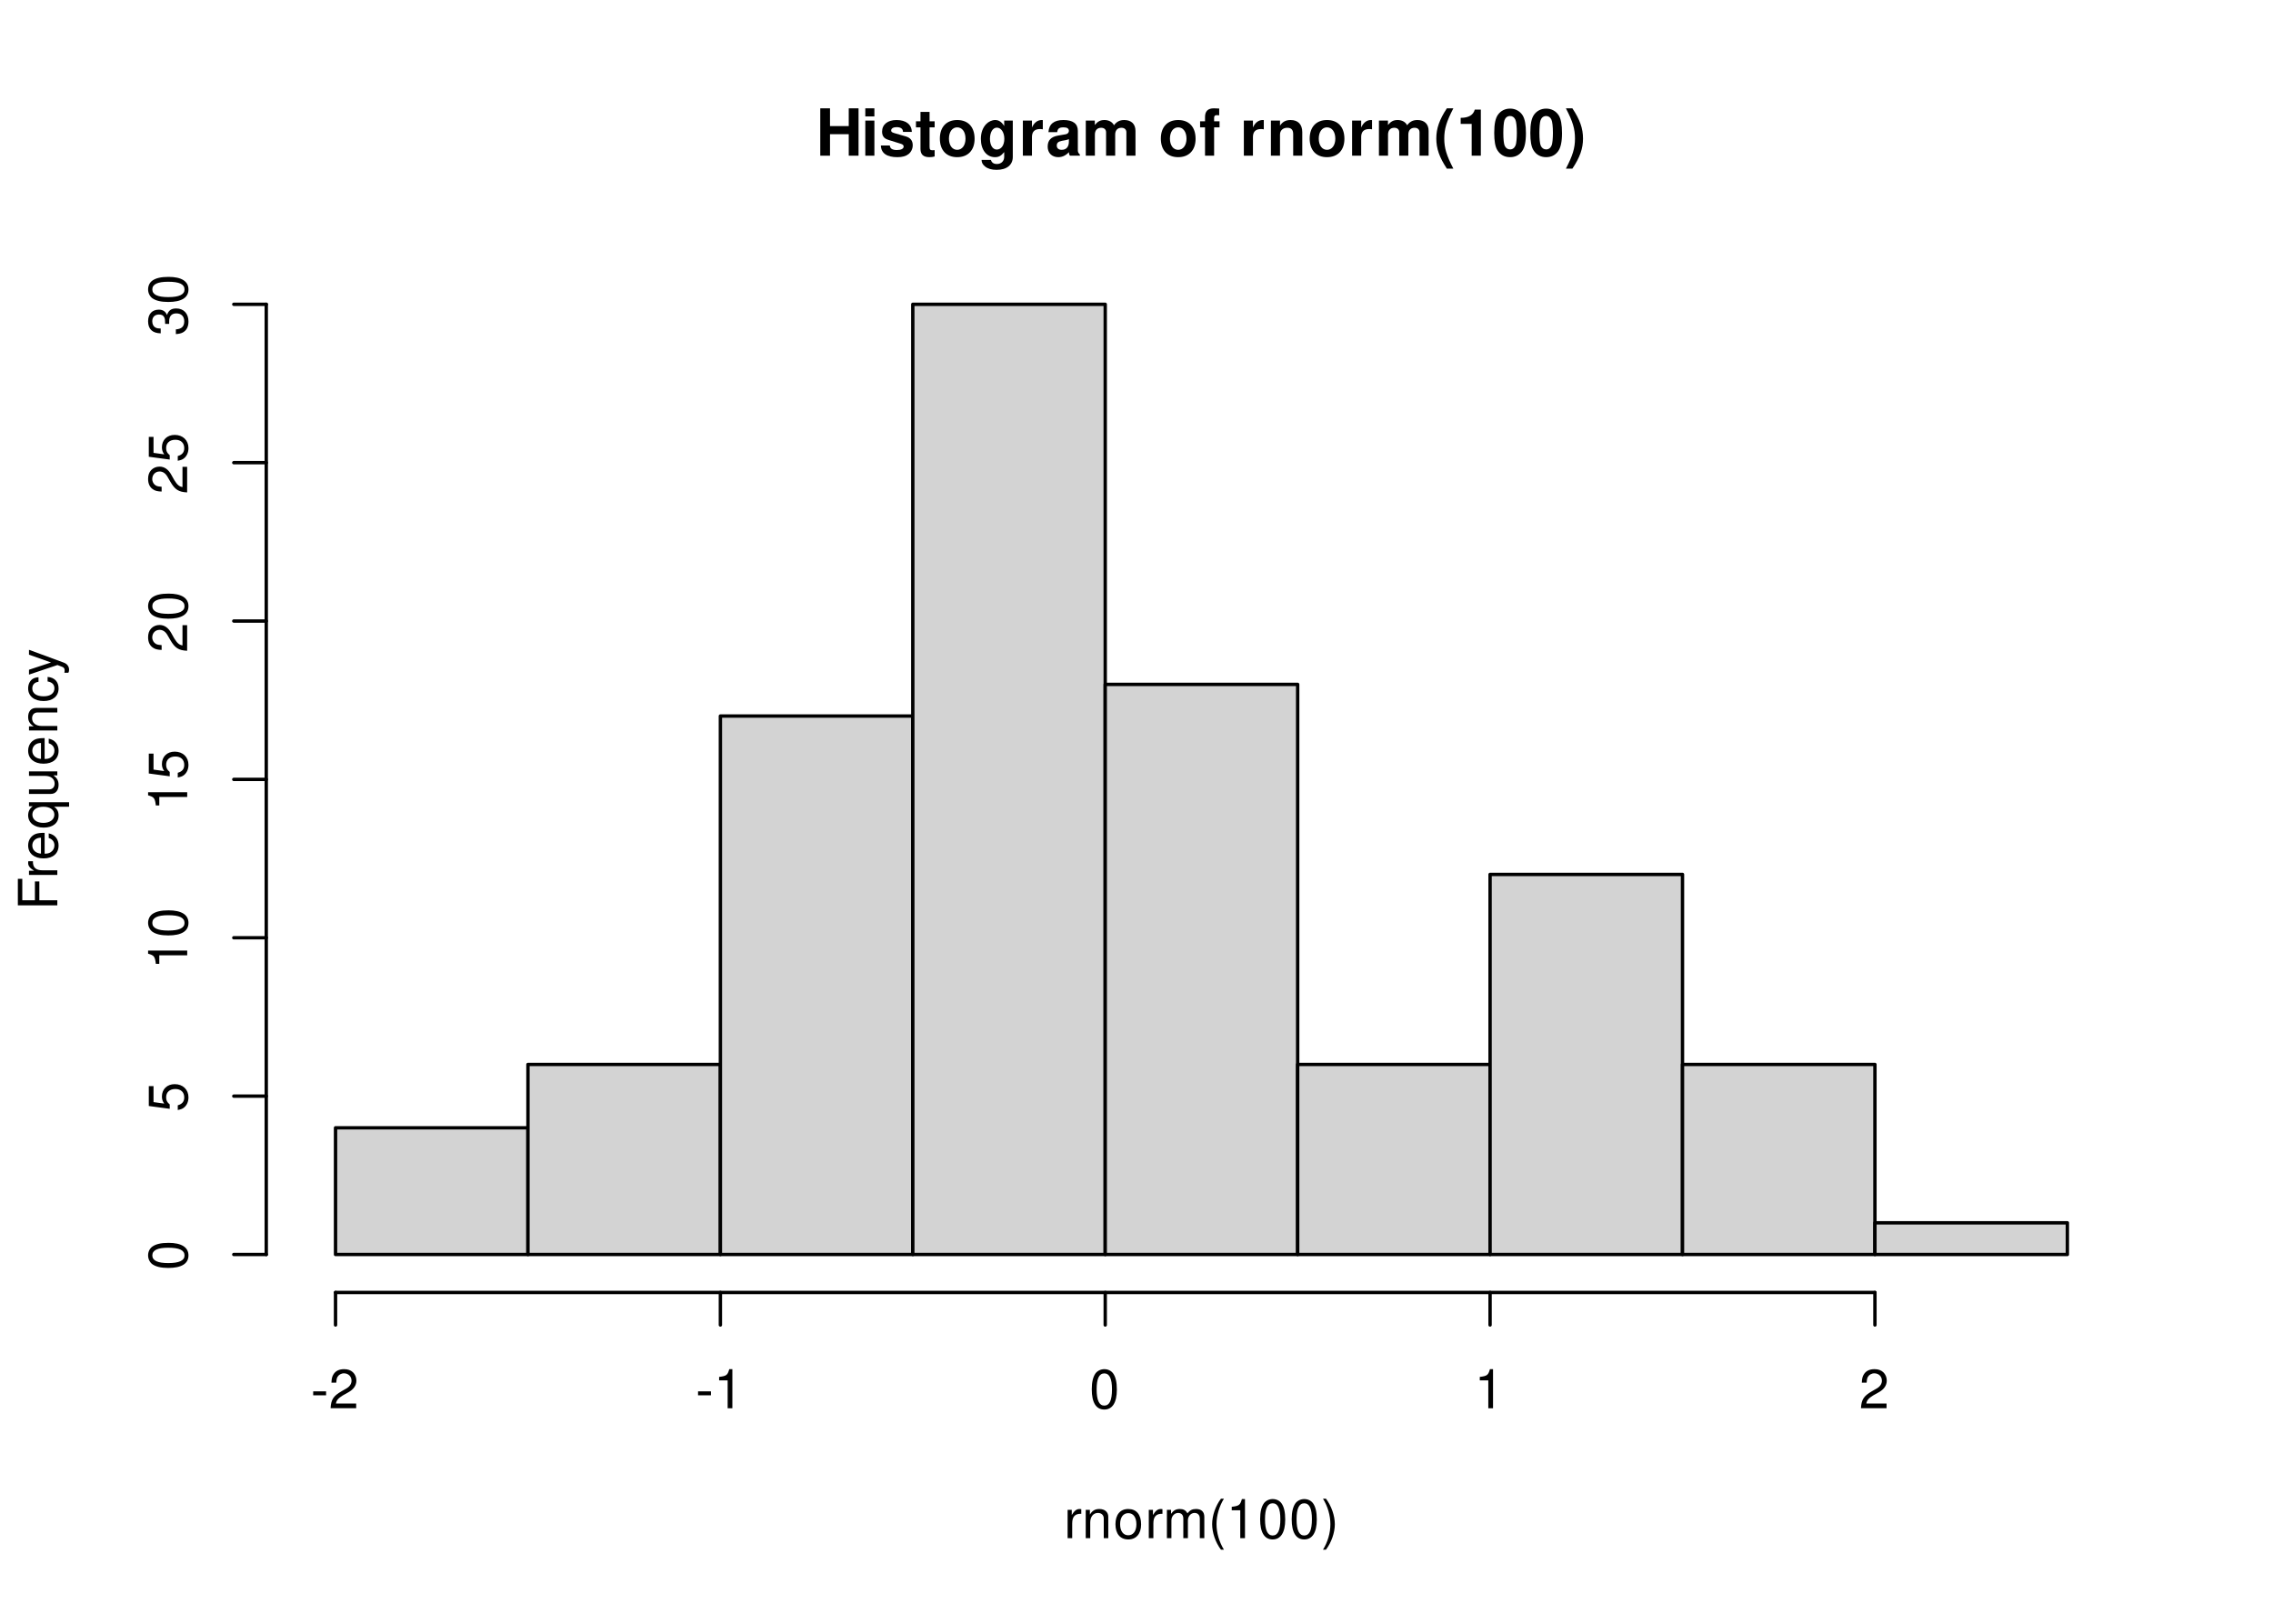
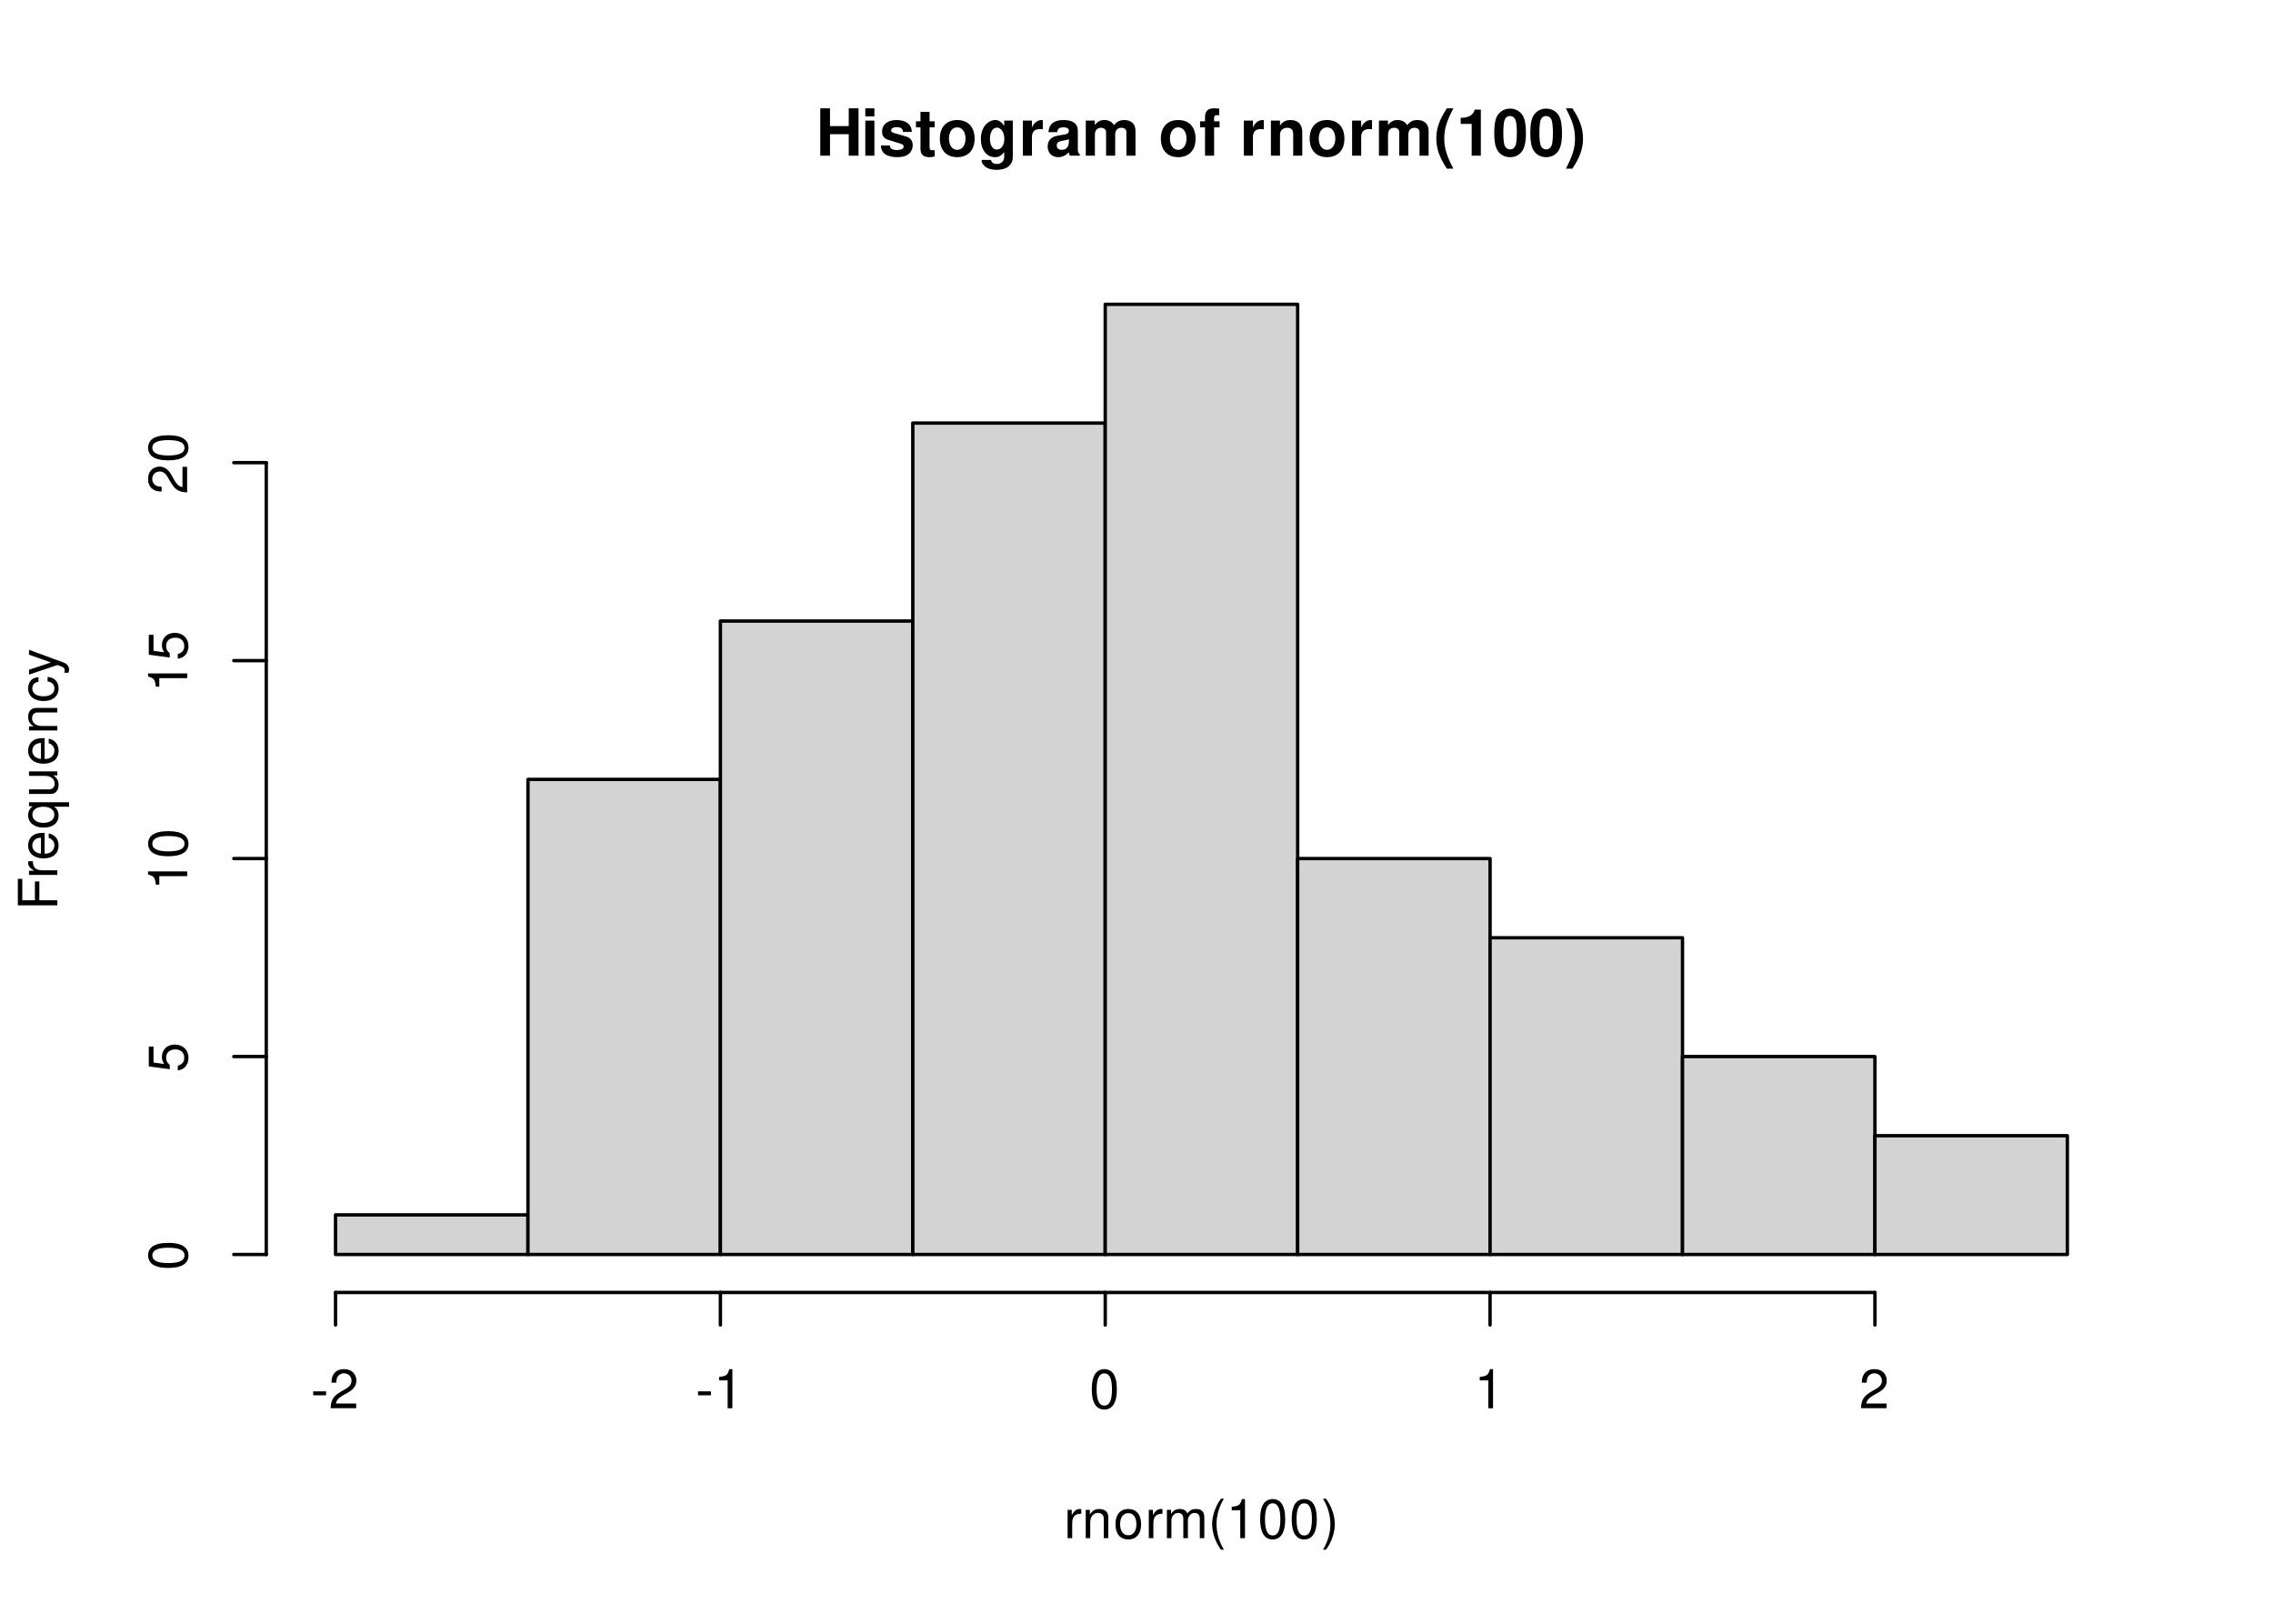
<svg xmlns="http://www.w3.org/2000/svg" xmlns:xlink="http://www.w3.org/1999/xlink" width="504pt" height="360pt" viewBox="0 0 504 360">
  <defs>
    <g>
      <g id="glyph-0-0">
        <path d="M 7.297 -4.766 L 7.297 0 L 9.469 0 L 9.469 -10.5 L 7.297 -10.5 L 7.297 -6.562 L 3.141 -6.562 L 3.141 -10.5 L 0.984 -10.5 L 0.984 0 L 3.141 0 L 3.141 -4.766 Z M 7.297 -4.766 " />
      </g>
      <g id="glyph-0-1">
        <path d="M 2.984 -7.781 L 0.969 -7.781 L 0.969 0 L 2.984 0 Z M 2.984 -10.5 L 0.969 -10.5 L 0.969 -8.703 L 2.984 -8.703 Z M 2.984 -10.5 " />
      </g>
      <g id="glyph-0-2">
        <path d="M 7.281 -5.266 C 7.25 -6.922 5.984 -7.906 3.891 -7.906 C 1.922 -7.906 0.688 -6.922 0.688 -5.312 C 0.688 -4.797 0.844 -4.344 1.125 -4.047 C 1.391 -3.781 1.641 -3.641 2.391 -3.406 L 4.797 -2.656 C 5.297 -2.5 5.469 -2.328 5.469 -2.016 C 5.469 -1.547 4.906 -1.25 3.969 -1.25 C 3.438 -1.25 3.047 -1.344 2.781 -1.531 C 2.562 -1.688 2.484 -1.844 2.391 -2.266 L 0.422 -2.266 C 0.469 -0.547 1.734 0.328 4.094 0.328 C 5.172 0.328 6 0.094 6.562 -0.359 C 7.141 -0.828 7.484 -1.547 7.484 -2.312 C 7.484 -3.312 6.984 -3.969 5.969 -4.266 L 3.422 -5 C 2.859 -5.172 2.703 -5.281 2.703 -5.609 C 2.703 -6.031 3.172 -6.328 3.875 -6.328 C 4.844 -6.328 5.312 -5.984 5.328 -5.266 Z M 7.281 -5.266 " />
      </g>
      <g id="glyph-0-3">
        <path d="M 4.344 -7.625 L 3.219 -7.625 L 3.219 -9.703 L 1.203 -9.703 L 1.203 -7.625 L 0.203 -7.625 L 0.203 -6.281 L 1.203 -6.281 L 1.203 -1.5 C 1.203 -0.281 1.844 0.328 3.172 0.328 C 3.625 0.328 3.969 0.281 4.344 0.172 L 4.344 -1.234 C 4.141 -1.203 4.031 -1.203 3.875 -1.203 C 3.344 -1.203 3.219 -1.359 3.219 -2.047 L 3.219 -6.281 L 4.344 -6.281 Z M 4.344 -7.625 " />
      </g>
      <g id="glyph-0-4">
        <path d="M 4.344 -7.906 C 1.953 -7.906 0.5 -6.344 0.5 -3.781 C 0.5 -1.219 1.953 0.328 4.344 0.328 C 6.734 0.328 8.203 -1.219 8.203 -3.734 C 8.203 -6.375 6.766 -7.906 4.344 -7.906 Z M 4.344 -6.281 C 5.453 -6.281 6.188 -5.281 6.188 -3.766 C 6.188 -2.312 5.438 -1.297 4.344 -1.297 C 3.25 -1.297 2.516 -2.297 2.516 -3.781 C 2.516 -5.281 3.25 -6.281 4.344 -6.281 Z M 4.344 -6.281 " />
      </g>
      <g id="glyph-0-5">
        <path d="M 5.766 -7.781 L 5.766 -6.578 C 5.203 -7.484 4.578 -7.906 3.766 -7.906 C 3.062 -7.906 2.312 -7.562 1.766 -7 C 1 -6.188 0.594 -5.078 0.594 -3.703 C 0.594 -1.312 1.859 0.328 3.719 0.328 C 4.547 0.328 5.062 0.062 5.766 -0.797 L 5.766 0.266 C 5.766 1.203 5.094 1.844 4.156 1.844 C 3.422 1.844 2.984 1.531 2.828 0.938 L 0.75 0.938 C 0.766 1.547 0.984 1.953 1.516 2.391 C 2.125 2.891 2.984 3.141 4.078 3.141 C 6.328 3.141 7.672 2.062 7.672 0.266 L 7.672 -7.781 Z M 4.141 -6.219 C 5.078 -6.219 5.797 -5.172 5.797 -3.734 C 5.797 -2.312 5.109 -1.359 4.109 -1.359 C 3.234 -1.359 2.609 -2.312 2.609 -3.734 C 2.609 -5.203 3.234 -6.219 4.141 -6.219 Z M 4.141 -6.219 " />
      </g>
      <g id="glyph-0-6">
        <path d="M 0.906 -7.781 L 0.906 0 L 2.922 0 L 2.922 -4.141 C 2.922 -5.312 3.516 -5.906 4.703 -5.906 C 4.906 -5.906 5.062 -5.891 5.328 -5.844 L 5.328 -7.891 C 5.219 -7.906 5.172 -7.906 5.078 -7.906 C 4.156 -7.906 3.375 -7.297 2.922 -6.25 L 2.922 -7.781 Z M 0.906 -7.781 " />
      </g>
      <g id="glyph-0-7">
        <path d="M 7.547 -0.25 C 7.203 -0.578 7.094 -0.812 7.094 -1.203 L 7.094 -5.516 C 7.094 -7.109 6 -7.906 3.906 -7.906 C 1.797 -7.906 0.703 -7.016 0.578 -5.219 L 2.516 -5.219 C 2.625 -6.016 2.953 -6.281 3.953 -6.281 C 4.719 -6.281 5.109 -6.016 5.109 -5.5 C 5.109 -5.25 4.984 -5.031 4.766 -4.891 C 4.5 -4.75 4.5 -4.75 3.5 -4.594 L 2.688 -4.453 C 1.156 -4.188 0.406 -3.406 0.406 -2 C 0.406 -0.609 1.344 0.328 2.766 0.328 C 3.625 0.328 4.406 -0.031 5.125 -0.781 C 5.125 -0.375 5.172 -0.234 5.359 0 L 7.547 0 Z M 5.109 -3.125 C 5.109 -1.953 4.531 -1.297 3.516 -1.297 C 2.844 -1.297 2.422 -1.656 2.422 -2.234 C 2.422 -2.844 2.734 -3.125 3.578 -3.297 L 4.266 -3.422 C 4.797 -3.531 4.891 -3.562 5.109 -3.672 Z M 5.109 -3.125 " />
      </g>
      <g id="glyph-0-8">
        <path d="M 0.859 -7.781 L 0.859 0 L 2.875 0 L 2.875 -4.672 C 2.875 -5.641 3.406 -6.188 4.266 -6.188 C 4.938 -6.188 5.359 -5.812 5.359 -5.188 L 5.359 0 L 7.375 0 L 7.375 -4.672 C 7.375 -5.625 7.891 -6.188 8.766 -6.188 C 9.438 -6.188 9.859 -5.812 9.859 -5.188 L 9.859 0 L 11.875 0 L 11.875 -5.5 C 11.875 -7.016 10.953 -7.906 9.391 -7.906 C 8.406 -7.906 7.719 -7.562 7.109 -6.75 C 6.734 -7.484 5.969 -7.906 5 -7.906 C 4.109 -7.906 3.531 -7.625 2.859 -6.812 L 2.859 -7.781 Z M 0.859 -7.781 " />
      </g>
      <g id="glyph-0-9">
</g>
      <g id="glyph-0-10">
        <path d="M 4.516 -7.625 L 3.312 -7.625 L 3.312 -8.391 C 3.312 -8.781 3.484 -8.984 3.859 -8.984 C 4.047 -8.984 4.234 -8.969 4.438 -8.953 L 4.438 -10.453 C 4 -10.484 3.594 -10.5 3.281 -10.5 C 1.938 -10.5 1.297 -9.875 1.297 -8.562 L 1.297 -7.625 L 0.203 -7.625 L 0.203 -6.281 L 1.297 -6.281 L 1.297 0 L 3.312 0 L 3.312 -6.281 L 4.516 -6.281 Z M 4.516 -7.625 " />
      </g>
      <g id="glyph-0-11">
        <path d="M 0.906 -7.781 L 0.906 0 L 2.922 0 L 2.922 -4.672 C 2.922 -5.594 3.562 -6.188 4.547 -6.188 C 5.422 -6.188 5.844 -5.719 5.844 -4.797 L 5.844 0 L 7.859 0 L 7.859 -5.219 C 7.859 -6.938 6.922 -7.906 5.266 -7.906 C 4.203 -7.906 3.5 -7.531 2.922 -6.656 L 2.922 -7.781 Z M 0.906 -7.781 " />
      </g>
      <g id="glyph-0-12">
        <path d="M 2.922 -10.5 C 1.266 -8 0.578 -6.031 0.578 -3.812 C 0.578 -1.578 1.266 0.375 2.922 2.875 L 4.359 2.875 C 2.828 -0.094 2.344 -1.688 2.344 -3.812 C 2.344 -5.938 2.844 -7.562 4.359 -10.5 Z M 2.922 -10.5 " />
      </g>
      <g id="glyph-0-13">
        <path d="M 3.422 -7.047 L 3.422 0 L 5.453 0 L 5.453 -10.219 L 4.109 -10.219 C 3.781 -9 2.734 -8.391 0.984 -8.391 L 0.984 -7.047 Z M 3.422 -7.047 " />
      </g>
      <g id="glyph-0-14">
        <path d="M 3.938 -10.438 C 2.844 -10.438 1.906 -9.969 1.281 -9.125 C 0.688 -8.328 0.422 -7.031 0.422 -5.047 C 0.422 -3.234 0.641 -1.953 1.141 -1.188 C 1.75 -0.203 2.734 0.328 3.938 0.328 C 5.047 0.328 5.953 -0.109 6.578 -0.969 C 7.156 -1.75 7.453 -3.062 7.453 -4.984 C 7.453 -6.859 7.219 -8.125 6.734 -8.922 C 6.125 -9.891 5.125 -10.438 3.938 -10.438 Z M 3.938 -8.797 C 4.453 -8.797 4.875 -8.516 5.109 -7.984 C 5.312 -7.547 5.438 -6.438 5.438 -5.031 C 5.438 -3.875 5.328 -2.75 5.172 -2.328 C 4.938 -1.734 4.516 -1.391 3.938 -1.391 C 3.406 -1.391 3 -1.672 2.75 -2.188 C 2.547 -2.625 2.438 -3.688 2.438 -5.062 C 2.438 -6.266 2.531 -7.422 2.688 -7.844 C 2.906 -8.453 3.359 -8.797 3.938 -8.797 Z M 3.938 -8.797 " />
      </g>
      <g id="glyph-0-15">
        <path d="M 1.75 2.875 C 3.422 0.375 4.109 -1.578 4.109 -3.797 C 4.109 -6.031 3.422 -8 1.75 -10.5 L 0.312 -10.5 C 1.859 -7.531 2.328 -5.938 2.328 -3.797 C 2.328 -1.688 1.844 -0.062 0.312 2.875 Z M 1.75 2.875 " />
      </g>
      <g id="glyph-1-0">
        <path d="M 0.828 -6.281 L 0.828 0 L 1.844 0 L 1.844 -3.266 C 1.844 -4.781 2.469 -5.453 3.859 -5.406 L 3.859 -6.438 C 3.688 -6.453 3.594 -6.469 3.469 -6.469 C 2.812 -6.469 2.328 -6.078 1.75 -5.141 L 1.75 -6.281 Z M 0.828 -6.281 " />
      </g>
      <g id="glyph-1-1">
        <path d="M 0.844 -6.281 L 0.844 0 L 1.844 0 L 1.844 -3.469 C 1.844 -4.75 2.516 -5.594 3.547 -5.594 C 4.344 -5.594 4.844 -5.109 4.844 -4.359 L 4.844 0 L 5.844 0 L 5.844 -4.75 C 5.844 -5.797 5.062 -6.469 3.859 -6.469 C 2.922 -6.469 2.312 -6.109 1.766 -5.234 L 1.766 -6.281 Z M 0.844 -6.281 " />
      </g>
      <g id="glyph-1-2">
        <path d="M 3.266 -6.469 C 1.484 -6.469 0.438 -5.203 0.438 -3.094 C 0.438 -0.969 1.484 0.281 3.281 0.281 C 5.047 0.281 6.125 -0.984 6.125 -3.047 C 6.125 -5.234 5.094 -6.469 3.266 -6.469 Z M 3.281 -5.547 C 4.406 -5.547 5.078 -4.625 5.078 -3.062 C 5.078 -1.578 4.375 -0.641 3.281 -0.641 C 2.156 -0.641 1.469 -1.578 1.469 -3.094 C 1.469 -4.625 2.156 -5.547 3.281 -5.547 Z M 3.281 -5.547 " />
      </g>
      <g id="glyph-1-3">
        <path d="M 0.844 -6.281 L 0.844 0 L 1.844 0 L 1.844 -3.953 C 1.844 -4.859 2.516 -5.594 3.328 -5.594 C 4.062 -5.594 4.484 -5.141 4.484 -4.328 L 4.484 0 L 5.5 0 L 5.5 -3.953 C 5.5 -4.859 6.156 -5.594 6.969 -5.594 C 7.703 -5.594 8.141 -5.125 8.141 -4.328 L 8.141 0 L 9.141 0 L 9.141 -4.719 C 9.141 -5.844 8.5 -6.469 7.312 -6.469 C 6.484 -6.469 5.969 -6.219 5.391 -5.516 C 5.016 -6.188 4.516 -6.469 3.703 -6.469 C 2.859 -6.469 2.297 -6.156 1.766 -5.406 L 1.766 -6.281 Z M 0.844 -6.281 " />
      </g>
      <g id="glyph-1-4">
        <path d="M 2.828 -8.75 C 1.625 -7.172 0.875 -4.984 0.875 -3.109 C 0.875 -1.219 1.625 0.969 2.828 2.547 L 3.484 2.547 C 2.438 0.828 1.844 -1.188 1.844 -3.109 C 1.844 -5.016 2.438 -7.047 3.484 -8.75 Z M 2.828 -8.75 " />
      </g>
      <g id="glyph-1-5">
        <path d="M 3.109 -6.188 L 3.109 0 L 4.156 0 L 4.156 -8.672 L 3.469 -8.672 C 3.094 -7.344 2.859 -7.156 1.219 -6.953 L 1.219 -6.188 Z M 3.109 -6.188 " />
      </g>
      <g id="glyph-1-6">
        <path d="M 3.297 -8.672 C 2.516 -8.672 1.781 -8.312 1.344 -7.734 C 0.797 -6.953 0.516 -5.812 0.516 -4.203 C 0.516 -1.266 1.469 0.281 3.297 0.281 C 5.094 0.281 6.078 -1.266 6.078 -4.125 C 6.078 -5.812 5.812 -6.938 5.25 -7.734 C 4.812 -8.328 4.109 -8.672 3.297 -8.672 Z M 3.297 -7.734 C 4.438 -7.734 5 -6.578 5 -4.219 C 5 -1.75 4.453 -0.594 3.281 -0.594 C 2.156 -0.594 1.594 -1.797 1.594 -4.188 C 1.594 -6.578 2.156 -7.734 3.297 -7.734 Z M 3.297 -7.734 " />
      </g>
      <g id="glyph-1-7">
        <path d="M 1.109 2.547 C 2.312 0.969 3.078 -1.219 3.078 -3.094 C 3.078 -4.984 2.312 -7.172 1.109 -8.75 L 0.453 -8.75 C 1.516 -7.031 2.094 -5.016 2.094 -3.094 C 2.094 -1.188 1.516 0.844 0.453 2.547 Z M 1.109 2.547 " />
      </g>
      <g id="glyph-1-8">
        <path d="M 3.406 -3.75 L 0.547 -3.75 L 0.547 -2.875 L 3.406 -2.875 Z M 3.406 -3.75 " />
      </g>
      <g id="glyph-1-9">
        <path d="M 6.078 -1.047 L 1.594 -1.047 C 1.703 -1.766 2.094 -2.219 3.125 -2.859 L 4.328 -3.531 C 5.516 -4.188 6.125 -5.078 6.125 -6.141 C 6.125 -6.859 5.844 -7.531 5.344 -8 C 4.844 -8.453 4.219 -8.672 3.406 -8.672 C 2.328 -8.672 1.531 -8.297 1.062 -7.547 C 0.75 -7.094 0.625 -6.547 0.594 -5.672 L 1.656 -5.672 C 1.688 -6.266 1.766 -6.609 1.906 -6.906 C 2.188 -7.422 2.734 -7.75 3.375 -7.75 C 4.328 -7.75 5.047 -7.062 5.047 -6.125 C 5.047 -5.422 4.656 -4.828 3.906 -4.391 L 2.797 -3.75 C 1.016 -2.719 0.5 -1.906 0.406 -0.016 L 6.078 -0.016 Z M 6.078 -1.047 " />
      </g>
      <g id="glyph-2-0">
        <path d="M -3.984 -2.203 L -3.984 -6.375 L -4.969 -6.375 L -4.969 -2.203 L -7.766 -2.203 L -7.766 -6.953 L -8.75 -6.953 L -8.75 -1.078 L 0 -1.078 L 0 -2.203 Z M -3.984 -2.203 " />
      </g>
      <g id="glyph-2-1">
        <path d="M -6.281 -0.828 L 0 -0.828 L 0 -1.844 L -3.266 -1.844 C -4.781 -1.844 -5.453 -2.469 -5.406 -3.859 L -6.438 -3.859 C -6.453 -3.688 -6.469 -3.594 -6.469 -3.469 C -6.469 -2.812 -6.078 -2.328 -5.141 -1.75 L -6.281 -1.75 Z M -6.281 -0.828 " />
      </g>
      <g id="glyph-2-2">
        <path d="M -2.812 -6.156 C -3.766 -6.156 -4.344 -6.078 -4.812 -5.906 C -5.844 -5.5 -6.469 -4.531 -6.469 -3.359 C -6.469 -1.609 -5.141 -0.484 -3.062 -0.484 C -0.984 -0.484 0.281 -1.562 0.281 -3.344 C 0.281 -4.781 -0.547 -5.766 -1.906 -6.031 L -1.906 -5.016 C -1.078 -4.734 -0.641 -4.172 -0.641 -3.375 C -0.641 -2.734 -0.938 -2.203 -1.469 -1.859 C -1.828 -1.625 -2.188 -1.531 -2.812 -1.531 Z M -3.625 -1.547 C -4.781 -1.625 -5.547 -2.344 -5.547 -3.344 C -5.547 -4.375 -4.75 -5.078 -3.625 -5.078 Z M -3.625 -1.547 " />
      </g>
      <g id="glyph-2-3">
        <path d="M 2.609 -5.938 L -6.281 -5.938 L -6.281 -5.047 L -5.453 -5.047 C -6.109 -4.578 -6.469 -3.875 -6.469 -3.047 C -6.469 -1.391 -5.109 -0.312 -3.031 -0.312 C -0.984 -0.312 0.281 -1.328 0.281 -3 C 0.281 -3.875 -0.031 -4.469 -0.719 -4.938 L 2.609 -4.938 Z M -5.531 -3.188 C -5.531 -4.266 -4.578 -4.938 -3.062 -4.938 C -1.625 -4.938 -0.656 -4.25 -0.656 -3.188 C -0.656 -2.094 -1.625 -1.359 -3.094 -1.359 C -4.562 -1.359 -5.531 -2.094 -5.531 -3.188 Z M -5.531 -3.188 " />
      </g>
      <g id="glyph-2-4">
        <path d="M 0 -5.781 L -6.281 -5.781 L -6.281 -4.781 L -2.719 -4.781 C -1.438 -4.781 -0.594 -4.109 -0.594 -3.078 C -0.594 -2.281 -1.078 -1.781 -1.844 -1.781 L -6.281 -1.781 L -6.281 -0.781 L -1.438 -0.781 C -0.391 -0.781 0.281 -1.562 0.281 -2.781 C 0.281 -3.703 -0.047 -4.297 -0.875 -4.891 L 0 -4.891 Z M 0 -5.781 " />
      </g>
      <g id="glyph-2-5">
        <path d="M -6.281 -0.844 L 0 -0.844 L 0 -1.844 L -3.469 -1.844 C -4.75 -1.844 -5.594 -2.516 -5.594 -3.547 C -5.594 -4.344 -5.109 -4.844 -4.359 -4.844 L 0 -4.844 L 0 -5.844 L -4.75 -5.844 C -5.797 -5.844 -6.469 -5.062 -6.469 -3.859 C -6.469 -2.922 -6.109 -2.312 -5.234 -1.766 L -6.281 -1.766 Z M -6.281 -0.844 " />
      </g>
      <g id="glyph-2-6">
        <path d="M -4.172 -5.656 C -4.781 -5.609 -5.188 -5.469 -5.531 -5.234 C -6.125 -4.797 -6.469 -4.047 -6.469 -3.172 C -6.469 -1.469 -5.125 -0.375 -3.031 -0.375 C -1.016 -0.375 0.281 -1.453 0.281 -3.156 C 0.281 -4.656 -0.625 -5.609 -2.156 -5.719 L -2.156 -4.719 C -1.156 -4.547 -0.641 -4.031 -0.641 -3.188 C -0.641 -2.078 -1.547 -1.422 -3.031 -1.422 C -4.609 -1.422 -5.547 -2.062 -5.547 -3.156 C -5.547 -4 -5.047 -4.531 -4.172 -4.641 Z M -4.172 -5.656 " />
      </g>
      <g id="glyph-2-7">
        <path d="M -6.281 -4.656 L -1.391 -2.922 L -6.281 -1.312 L -6.281 -0.234 L 0.031 -2.359 L 1.016 -1.984 C 1.469 -1.812 1.625 -1.594 1.625 -1.172 C 1.625 -1.016 1.609 -0.859 1.562 -0.641 L 2.453 -0.641 C 2.562 -0.859 2.609 -1.062 2.609 -1.312 C 2.609 -1.641 2.516 -1.984 2.312 -2.25 C 2.094 -2.562 1.828 -2.75 1.312 -2.938 L -6.281 -5.734 Z M -6.281 -4.656 " />
      </g>
      <g id="glyph-2-8">
        <path d="M -8.672 -3.297 C -8.672 -2.516 -8.312 -1.781 -7.734 -1.344 C -6.953 -0.797 -5.812 -0.516 -4.203 -0.516 C -1.266 -0.516 0.281 -1.469 0.281 -3.297 C 0.281 -5.094 -1.266 -6.078 -4.125 -6.078 C -5.812 -6.078 -6.938 -5.812 -7.734 -5.25 C -8.328 -4.812 -8.672 -4.109 -8.672 -3.297 Z M -7.734 -3.297 C -7.734 -4.438 -6.578 -5 -4.219 -5 C -1.75 -5 -0.594 -4.453 -0.594 -3.281 C -0.594 -2.156 -1.797 -1.594 -4.188 -1.594 C -6.578 -1.594 -7.734 -2.156 -7.734 -3.297 Z M -7.734 -3.297 " />
      </g>
      <g id="glyph-2-9">
        <path d="M -8.516 -5.719 L -8.516 -1.312 L -3.875 -0.688 L -3.875 -1.656 C -4.469 -2.141 -4.672 -2.562 -4.672 -3.234 C -4.672 -4.375 -3.891 -5.078 -2.625 -5.078 C -1.406 -5.078 -0.656 -4.375 -0.656 -3.219 C -0.656 -2.297 -1.125 -1.734 -2.094 -1.469 L -2.094 -0.422 C -1.391 -0.562 -1.062 -0.688 -0.75 -0.938 C -0.094 -1.422 0.281 -2.281 0.281 -3.234 C 0.281 -4.953 -0.969 -6.156 -2.766 -6.156 C -4.453 -6.156 -5.609 -5.047 -5.609 -3.406 C -5.609 -2.812 -5.453 -2.328 -5.094 -1.844 L -7.469 -2.172 L -7.469 -5.719 Z M -8.516 -5.719 " />
      </g>
      <g id="glyph-2-10">
        <path d="M -6.188 -3.109 L 0 -3.109 L 0 -4.156 L -8.672 -4.156 L -8.672 -3.469 C -7.344 -3.094 -7.156 -2.859 -6.953 -1.219 L -6.188 -1.219 Z M -6.188 -3.109 " />
      </g>
      <g id="glyph-2-11">
        <path d="M -1.047 -6.078 L -1.047 -1.594 C -1.766 -1.703 -2.219 -2.094 -2.859 -3.125 L -3.531 -4.328 C -4.188 -5.516 -5.078 -6.125 -6.141 -6.125 C -6.859 -6.125 -7.531 -5.844 -8 -5.344 C -8.453 -4.844 -8.672 -4.219 -8.672 -3.406 C -8.672 -2.328 -8.297 -1.531 -7.547 -1.062 C -7.094 -0.75 -6.547 -0.625 -5.672 -0.594 L -5.672 -1.656 C -6.266 -1.688 -6.609 -1.766 -6.906 -1.906 C -7.422 -2.188 -7.75 -2.734 -7.75 -3.375 C -7.75 -4.328 -7.062 -5.047 -6.125 -5.047 C -5.422 -5.047 -4.828 -4.656 -4.391 -3.906 L -3.75 -2.797 C -2.719 -1.016 -1.906 -0.5 -0.016 -0.406 L -0.016 -6.078 Z M -1.047 -6.078 " />
-       </g>
-       <g id="glyph-2-12">
-         <path d="M -4 -2.656 L -4 -3.234 C -4 -4.375 -3.453 -4.984 -2.406 -4.984 C -1.312 -4.984 -0.656 -4.328 -0.656 -3.234 C -0.656 -2.078 -1.25 -1.516 -2.516 -1.438 L -2.516 -0.391 C -1.828 -0.438 -1.375 -0.547 -0.984 -0.75 C -0.141 -1.203 0.281 -2.031 0.281 -3.188 C 0.281 -4.938 -0.781 -6.078 -2.422 -6.078 C -3.531 -6.078 -4.125 -5.656 -4.484 -4.625 C -4.812 -5.422 -5.406 -5.812 -6.281 -5.812 C -7.781 -5.812 -8.672 -4.844 -8.672 -3.234 C -8.672 -1.516 -7.719 -0.594 -5.875 -0.562 L -5.875 -1.625 C -6.406 -1.625 -6.703 -1.688 -6.969 -1.812 C -7.469 -2.047 -7.75 -2.578 -7.75 -3.234 C -7.75 -4.172 -7.188 -4.734 -6.25 -4.734 C -5.641 -4.734 -5.266 -4.531 -5.062 -4.062 C -4.938 -3.766 -4.891 -3.391 -4.891 -2.656 Z M -4 -2.656 " />
      </g>
    </g>
  </defs>
  <rect x="-50.4" y="-36" width="604.8" height="432" fill="rgb(100%, 100%, 100%)" fill-opacity="1" />
  <g fill="rgb(0%, 0%, 0%)" fill-opacity="1">
    <use xlink:href="#glyph-0-0" x="180.898" y="34.517" />
    <use xlink:href="#glyph-0-1" x="190.898" y="34.517" />
    <use xlink:href="#glyph-0-2" x="194.898" y="34.517" />
    <use xlink:href="#glyph-0-3" x="202.898" y="34.517" />
    <use xlink:href="#glyph-0-4" x="207.898" y="34.517" />
    <use xlink:href="#glyph-0-5" x="216.898" y="34.517" />
    <use xlink:href="#glyph-0-6" x="225.898" y="34.517" />
    <use xlink:href="#glyph-0-7" x="231.898" y="34.517" />
    <use xlink:href="#glyph-0-8" x="239.898" y="34.517" />
    <use xlink:href="#glyph-0-9" x="252.898" y="34.517" />
    <use xlink:href="#glyph-0-4" x="256.898" y="34.517" />
    <use xlink:href="#glyph-0-10" x="265.898" y="34.517" />
    <use xlink:href="#glyph-0-9" x="270.898" y="34.517" />
    <use xlink:href="#glyph-0-6" x="274.898" y="34.517" />
    <use xlink:href="#glyph-0-11" x="280.898" y="34.517" />
    <use xlink:href="#glyph-0-4" x="289.898" y="34.517" />
    <use xlink:href="#glyph-0-6" x="298.898" y="34.517" />
    <use xlink:href="#glyph-0-8" x="304.898" y="34.517" />
    <use xlink:href="#glyph-0-12" x="317.898" y="34.517" />
    <use xlink:href="#glyph-0-13" x="322.898" y="34.517" />
    <use xlink:href="#glyph-0-14" x="330.898" y="34.517" />
    <use xlink:href="#glyph-0-14" x="338.898" y="34.517" />
    <use xlink:href="#glyph-0-15" x="346.898" y="34.517" />
  </g>
  <g fill="rgb(0%, 0%, 0%)" fill-opacity="1">
    <use xlink:href="#glyph-1-0" x="235.898" y="341.029" />
    <use xlink:href="#glyph-1-1" x="239.898" y="341.029" />
    <use xlink:href="#glyph-1-2" x="246.898" y="341.029" />
    <use xlink:href="#glyph-1-0" x="253.898" y="341.029" />
    <use xlink:href="#glyph-1-3" x="257.898" y="341.029" />
    <use xlink:href="#glyph-1-4" x="267.898" y="341.029" />
    <use xlink:href="#glyph-1-5" x="271.898" y="341.029" />
    <use xlink:href="#glyph-1-6" x="278.898" y="341.029" />
    <use xlink:href="#glyph-1-6" x="285.898" y="341.029" />
    <use xlink:href="#glyph-1-7" x="292.898" y="341.029" />
  </g>
  <g fill="rgb(0%, 0%, 0%)" fill-opacity="1">
    <use xlink:href="#glyph-2-0" x="12.709" y="201.801" />
    <use xlink:href="#glyph-2-1" x="12.709" y="194.801" />
    <use xlink:href="#glyph-2-2" x="12.709" y="190.801" />
    <use xlink:href="#glyph-2-3" x="12.709" y="183.801" />
    <use xlink:href="#glyph-2-4" x="12.709" y="176.801" />
    <use xlink:href="#glyph-2-2" x="12.709" y="169.801" />
    <use xlink:href="#glyph-2-5" x="12.709" y="162.801" />
    <use xlink:href="#glyph-2-6" x="12.709" y="155.801" />
    <use xlink:href="#glyph-2-7" x="12.709" y="149.801" />
  </g>
  <path fill="none" stroke-width="0.75" stroke-linecap="round" stroke-linejoin="round" stroke="rgb(0%, 0%, 0%)" stroke-opacity="1" stroke-miterlimit="10" d="M 74.398 286.559 L 415.734 286.559 " />
  <path fill="none" stroke-width="0.75" stroke-linecap="round" stroke-linejoin="round" stroke="rgb(0%, 0%, 0%)" stroke-opacity="1" stroke-miterlimit="10" d="M 74.398 286.559 L 74.398 293.762 " />
  <path fill="none" stroke-width="0.75" stroke-linecap="round" stroke-linejoin="round" stroke="rgb(0%, 0%, 0%)" stroke-opacity="1" stroke-miterlimit="10" d="M 159.734 286.559 L 159.734 293.762 " />
  <path fill="none" stroke-width="0.75" stroke-linecap="round" stroke-linejoin="round" stroke="rgb(0%, 0%, 0%)" stroke-opacity="1" stroke-miterlimit="10" d="M 245.066 286.559 L 245.066 293.762 " />
  <path fill="none" stroke-width="0.75" stroke-linecap="round" stroke-linejoin="round" stroke="rgb(0%, 0%, 0%)" stroke-opacity="1" stroke-miterlimit="10" d="M 330.398 286.559 L 330.398 293.762 " />
  <path fill="none" stroke-width="0.75" stroke-linecap="round" stroke-linejoin="round" stroke="rgb(0%, 0%, 0%)" stroke-opacity="1" stroke-miterlimit="10" d="M 415.734 286.559 L 415.734 293.762 " />
  <g fill="rgb(0%, 0%, 0%)" fill-opacity="1">
    <use xlink:href="#glyph-1-8" x="68.898" y="312.229" />
    <use xlink:href="#glyph-1-9" x="72.898" y="312.229" />
  </g>
  <g fill="rgb(0%, 0%, 0%)" fill-opacity="1">
    <use xlink:href="#glyph-1-8" x="154.234" y="312.229" />
    <use xlink:href="#glyph-1-5" x="158.234" y="312.229" />
  </g>
  <g fill="rgb(0%, 0%, 0%)" fill-opacity="1">
    <use xlink:href="#glyph-1-6" x="241.566" y="312.229" />
  </g>
  <g fill="rgb(0%, 0%, 0%)" fill-opacity="1">
    <use xlink:href="#glyph-1-5" x="326.898" y="312.229" />
  </g>
  <g fill="rgb(0%, 0%, 0%)" fill-opacity="1">
    <use xlink:href="#glyph-1-9" x="412.234" y="312.229" />
  </g>
-   <path fill="none" stroke-width="0.75" stroke-linecap="round" stroke-linejoin="round" stroke="rgb(0%, 0%, 0%)" stroke-opacity="1" stroke-miterlimit="10" d="M 59.039 278.133 L 59.039 67.465 " />
+   <path fill="none" stroke-width="0.75" stroke-linecap="round" stroke-linejoin="round" stroke="rgb(0%, 0%, 0%)" stroke-opacity="1" stroke-miterlimit="10" d="M 59.039 278.133 L 59.039 102.578 " />
  <path fill="none" stroke-width="0.75" stroke-linecap="round" stroke-linejoin="round" stroke="rgb(0%, 0%, 0%)" stroke-opacity="1" stroke-miterlimit="10" d="M 59.039 278.133 L 51.84 278.133 " />
-   <path fill="none" stroke-width="0.75" stroke-linecap="round" stroke-linejoin="round" stroke="rgb(0%, 0%, 0%)" stroke-opacity="1" stroke-miterlimit="10" d="M 59.039 243.023 L 51.84 243.023 " />
-   <path fill="none" stroke-width="0.75" stroke-linecap="round" stroke-linejoin="round" stroke="rgb(0%, 0%, 0%)" stroke-opacity="1" stroke-miterlimit="10" d="M 59.039 207.91 L 51.84 207.91 " />
-   <path fill="none" stroke-width="0.75" stroke-linecap="round" stroke-linejoin="round" stroke="rgb(0%, 0%, 0%)" stroke-opacity="1" stroke-miterlimit="10" d="M 59.039 172.801 L 51.84 172.801 " />
-   <path fill="none" stroke-width="0.75" stroke-linecap="round" stroke-linejoin="round" stroke="rgb(0%, 0%, 0%)" stroke-opacity="1" stroke-miterlimit="10" d="M 59.039 137.688 L 51.84 137.688 " />
+   <path fill="none" stroke-width="0.75" stroke-linecap="round" stroke-linejoin="round" stroke="rgb(0%, 0%, 0%)" stroke-opacity="1" stroke-miterlimit="10" d="M 59.039 234.246 L 51.84 234.246 " />
+   <path fill="none" stroke-width="0.75" stroke-linecap="round" stroke-linejoin="round" stroke="rgb(0%, 0%, 0%)" stroke-opacity="1" stroke-miterlimit="10" d="M 59.039 190.355 L 51.84 190.355 " />
+   <path fill="none" stroke-width="0.75" stroke-linecap="round" stroke-linejoin="round" stroke="rgb(0%, 0%, 0%)" stroke-opacity="1" stroke-miterlimit="10" d="M 59.039 146.465 L 51.84 146.465 " />
  <path fill="none" stroke-width="0.75" stroke-linecap="round" stroke-linejoin="round" stroke="rgb(0%, 0%, 0%)" stroke-opacity="1" stroke-miterlimit="10" d="M 59.039 102.578 L 51.84 102.578 " />
-   <path fill="none" stroke-width="0.75" stroke-linecap="round" stroke-linejoin="round" stroke="rgb(0%, 0%, 0%)" stroke-opacity="1" stroke-miterlimit="10" d="M 59.039 67.465 L 51.84 67.465 " />
  <g fill="rgb(0%, 0%, 0%)" fill-opacity="1">
    <use xlink:href="#glyph-2-8" x="41.51" y="281.633" />
  </g>
  <g fill="rgb(0%, 0%, 0%)" fill-opacity="1">
-     <use xlink:href="#glyph-2-9" x="41.51" y="246.523" />
-   </g>
-   <g fill="rgb(0%, 0%, 0%)" fill-opacity="1">
-     <use xlink:href="#glyph-2-10" x="41.51" y="214.91" />
-     <use xlink:href="#glyph-2-8" x="41.51" y="207.91" />
-   </g>
-   <g fill="rgb(0%, 0%, 0%)" fill-opacity="1">
-     <use xlink:href="#glyph-2-10" x="41.51" y="179.801" />
-     <use xlink:href="#glyph-2-9" x="41.51" y="172.801" />
-   </g>
-   <g fill="rgb(0%, 0%, 0%)" fill-opacity="1">
-     <use xlink:href="#glyph-2-11" x="41.51" y="144.688" />
-     <use xlink:href="#glyph-2-8" x="41.51" y="137.688" />
+     <use xlink:href="#glyph-2-9" x="41.51" y="237.746" />
+   </g>
+   <g fill="rgb(0%, 0%, 0%)" fill-opacity="1">
+     <use xlink:href="#glyph-2-10" x="41.51" y="197.355" />
+     <use xlink:href="#glyph-2-8" x="41.51" y="190.355" />
+   </g>
+   <g fill="rgb(0%, 0%, 0%)" fill-opacity="1">
+     <use xlink:href="#glyph-2-10" x="41.51" y="153.465" />
+     <use xlink:href="#glyph-2-9" x="41.51" y="146.465" />
  </g>
  <g fill="rgb(0%, 0%, 0%)" fill-opacity="1">
    <use xlink:href="#glyph-2-11" x="41.51" y="109.578" />
-     <use xlink:href="#glyph-2-9" x="41.51" y="102.578" />
-   </g>
-   <g fill="rgb(0%, 0%, 0%)" fill-opacity="1">
-     <use xlink:href="#glyph-2-12" x="41.51" y="74.465" />
-     <use xlink:href="#glyph-2-8" x="41.51" y="67.465" />
-   </g>
-   <path fill-rule="nonzero" fill="rgb(82.745%, 82.745%, 82.745%)" fill-opacity="1" stroke-width="0.75" stroke-linecap="round" stroke-linejoin="round" stroke="rgb(0%, 0%, 0%)" stroke-opacity="1" stroke-miterlimit="10" d="M 74.398 278.133 L 117.066 278.133 L 117.066 250.043 L 74.398 250.043 Z M 74.398 278.133 " />
-   <path fill-rule="nonzero" fill="rgb(82.745%, 82.745%, 82.745%)" fill-opacity="1" stroke-width="0.75" stroke-linecap="round" stroke-linejoin="round" stroke="rgb(0%, 0%, 0%)" stroke-opacity="1" stroke-miterlimit="10" d="M 117.066 278.133 L 159.734 278.133 L 159.734 236 L 117.066 236 Z M 117.066 278.133 " />
-   <path fill-rule="nonzero" fill="rgb(82.745%, 82.745%, 82.745%)" fill-opacity="1" stroke-width="0.75" stroke-linecap="round" stroke-linejoin="round" stroke="rgb(0%, 0%, 0%)" stroke-opacity="1" stroke-miterlimit="10" d="M 159.734 278.133 L 202.402 278.133 L 202.402 158.754 L 159.734 158.754 Z M 159.734 278.133 " />
-   <path fill-rule="nonzero" fill="rgb(82.745%, 82.745%, 82.745%)" fill-opacity="1" stroke-width="0.75" stroke-linecap="round" stroke-linejoin="round" stroke="rgb(0%, 0%, 0%)" stroke-opacity="1" stroke-miterlimit="10" d="M 202.398 278.133 L 245.066 278.133 L 245.066 67.465 L 202.398 67.465 Z M 202.398 278.133 " />
-   <path fill-rule="nonzero" fill="rgb(82.745%, 82.745%, 82.745%)" fill-opacity="1" stroke-width="0.75" stroke-linecap="round" stroke-linejoin="round" stroke="rgb(0%, 0%, 0%)" stroke-opacity="1" stroke-miterlimit="10" d="M 245.066 278.133 L 287.734 278.133 L 287.734 151.734 L 245.066 151.734 Z M 245.066 278.133 " />
-   <path fill-rule="nonzero" fill="rgb(82.745%, 82.745%, 82.745%)" fill-opacity="1" stroke-width="0.75" stroke-linecap="round" stroke-linejoin="round" stroke="rgb(0%, 0%, 0%)" stroke-opacity="1" stroke-miterlimit="10" d="M 287.734 278.133 L 330.402 278.133 L 330.402 236 L 287.734 236 Z M 287.734 278.133 " />
-   <path fill-rule="nonzero" fill="rgb(82.745%, 82.745%, 82.745%)" fill-opacity="1" stroke-width="0.75" stroke-linecap="round" stroke-linejoin="round" stroke="rgb(0%, 0%, 0%)" stroke-opacity="1" stroke-miterlimit="10" d="M 330.398 278.133 L 373.066 278.133 L 373.066 193.867 L 330.398 193.867 Z M 330.398 278.133 " />
-   <path fill-rule="nonzero" fill="rgb(82.745%, 82.745%, 82.745%)" fill-opacity="1" stroke-width="0.75" stroke-linecap="round" stroke-linejoin="round" stroke="rgb(0%, 0%, 0%)" stroke-opacity="1" stroke-miterlimit="10" d="M 373.066 278.133 L 415.734 278.133 L 415.734 236 L 373.066 236 Z M 373.066 278.133 " />
-   <path fill-rule="nonzero" fill="rgb(82.745%, 82.745%, 82.745%)" fill-opacity="1" stroke-width="0.75" stroke-linecap="round" stroke-linejoin="round" stroke="rgb(0%, 0%, 0%)" stroke-opacity="1" stroke-miterlimit="10" d="M 415.734 278.133 L 458.402 278.133 L 458.402 271.109 L 415.734 271.109 Z M 415.734 278.133 " />
+     <use xlink:href="#glyph-2-8" x="41.51" y="102.578" />
+   </g>
+   <path fill-rule="nonzero" fill="rgb(82.745%, 82.745%, 82.745%)" fill-opacity="1" stroke-width="0.75" stroke-linecap="round" stroke-linejoin="round" stroke="rgb(0%, 0%, 0%)" stroke-opacity="1" stroke-miterlimit="10" d="M 74.398 278.133 L 117.066 278.133 L 117.066 269.355 L 74.398 269.355 Z M 74.398 278.133 " />
+   <path fill-rule="nonzero" fill="rgb(82.745%, 82.745%, 82.745%)" fill-opacity="1" stroke-width="0.75" stroke-linecap="round" stroke-linejoin="round" stroke="rgb(0%, 0%, 0%)" stroke-opacity="1" stroke-miterlimit="10" d="M 117.066 278.133 L 159.734 278.133 L 159.734 172.801 L 117.066 172.801 Z M 117.066 278.133 " />
+   <path fill-rule="nonzero" fill="rgb(82.745%, 82.745%, 82.745%)" fill-opacity="1" stroke-width="0.75" stroke-linecap="round" stroke-linejoin="round" stroke="rgb(0%, 0%, 0%)" stroke-opacity="1" stroke-miterlimit="10" d="M 159.734 278.133 L 202.402 278.133 L 202.402 137.688 L 159.734 137.688 Z M 159.734 278.133 " />
+   <path fill-rule="nonzero" fill="rgb(82.745%, 82.745%, 82.745%)" fill-opacity="1" stroke-width="0.75" stroke-linecap="round" stroke-linejoin="round" stroke="rgb(0%, 0%, 0%)" stroke-opacity="1" stroke-miterlimit="10" d="M 202.398 278.133 L 245.066 278.133 L 245.066 93.801 L 202.398 93.801 Z M 202.398 278.133 " />
+   <path fill-rule="nonzero" fill="rgb(82.745%, 82.745%, 82.745%)" fill-opacity="1" stroke-width="0.75" stroke-linecap="round" stroke-linejoin="round" stroke="rgb(0%, 0%, 0%)" stroke-opacity="1" stroke-miterlimit="10" d="M 245.066 278.133 L 287.734 278.133 L 287.734 67.465 L 245.066 67.465 Z M 245.066 278.133 " />
+   <path fill-rule="nonzero" fill="rgb(82.745%, 82.745%, 82.745%)" fill-opacity="1" stroke-width="0.75" stroke-linecap="round" stroke-linejoin="round" stroke="rgb(0%, 0%, 0%)" stroke-opacity="1" stroke-miterlimit="10" d="M 287.734 278.133 L 330.402 278.133 L 330.402 190.355 L 287.734 190.355 Z M 287.734 278.133 " />
+   <path fill-rule="nonzero" fill="rgb(82.745%, 82.745%, 82.745%)" fill-opacity="1" stroke-width="0.75" stroke-linecap="round" stroke-linejoin="round" stroke="rgb(0%, 0%, 0%)" stroke-opacity="1" stroke-miterlimit="10" d="M 330.398 278.133 L 373.066 278.133 L 373.066 207.91 L 330.398 207.91 Z M 330.398 278.133 " />
+   <path fill-rule="nonzero" fill="rgb(82.745%, 82.745%, 82.745%)" fill-opacity="1" stroke-width="0.75" stroke-linecap="round" stroke-linejoin="round" stroke="rgb(0%, 0%, 0%)" stroke-opacity="1" stroke-miterlimit="10" d="M 373.066 278.133 L 415.734 278.133 L 415.734 234.242 L 373.066 234.242 Z M 373.066 278.133 " />
+   <path fill-rule="nonzero" fill="rgb(82.745%, 82.745%, 82.745%)" fill-opacity="1" stroke-width="0.75" stroke-linecap="round" stroke-linejoin="round" stroke="rgb(0%, 0%, 0%)" stroke-opacity="1" stroke-miterlimit="10" d="M 415.734 278.133 L 458.402 278.133 L 458.402 251.801 L 415.734 251.801 Z M 415.734 278.133 " />
</svg>
